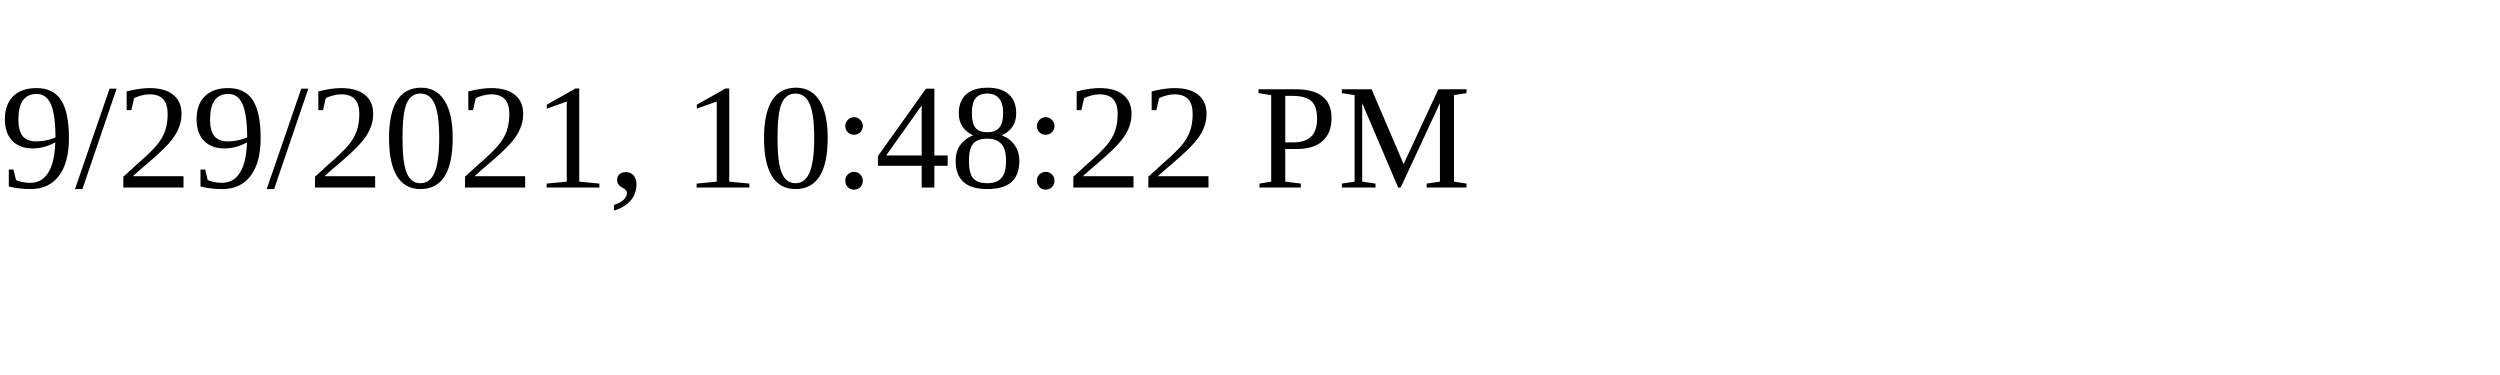
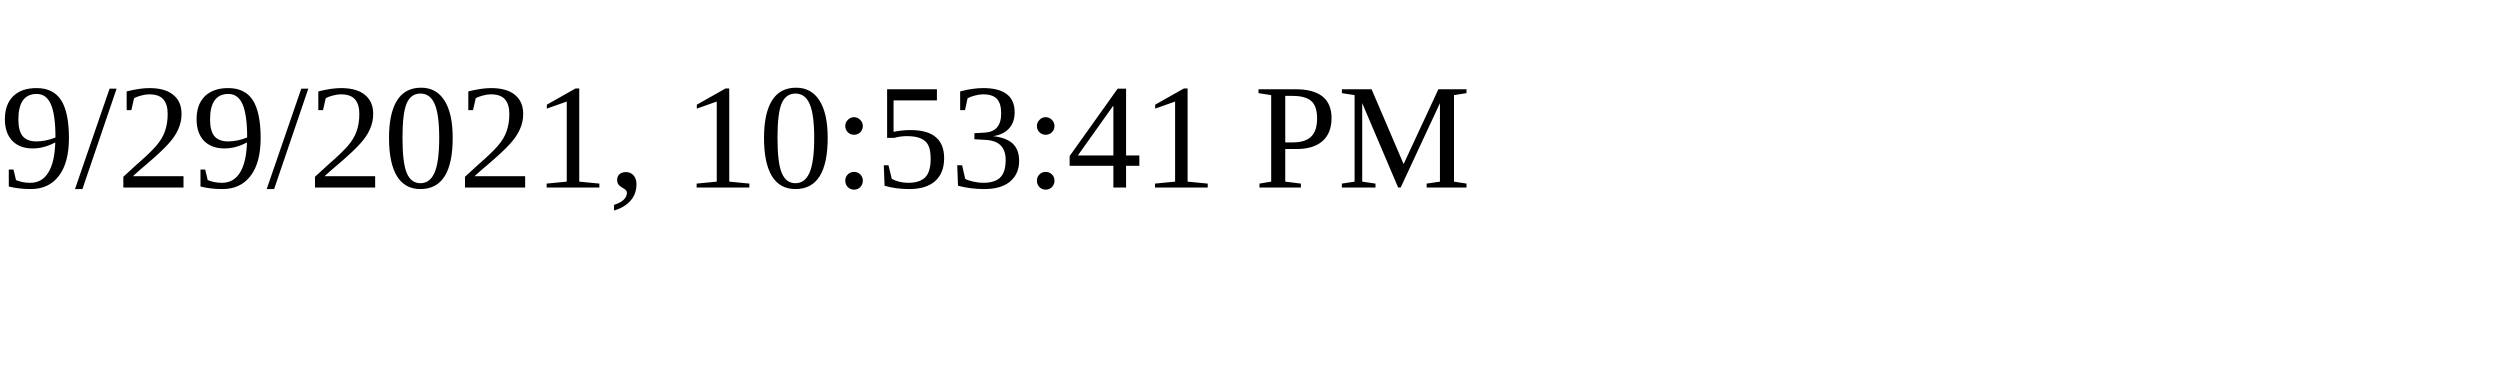
<svg xmlns="http://www.w3.org/2000/svg" height="30" width="200">
-   <text x="0" y="15">9/29/2021, 10:48:22 PM</text>
+   <text x="0" y="15">9/29/2021, 10:53:41 PM</text>
</svg>
